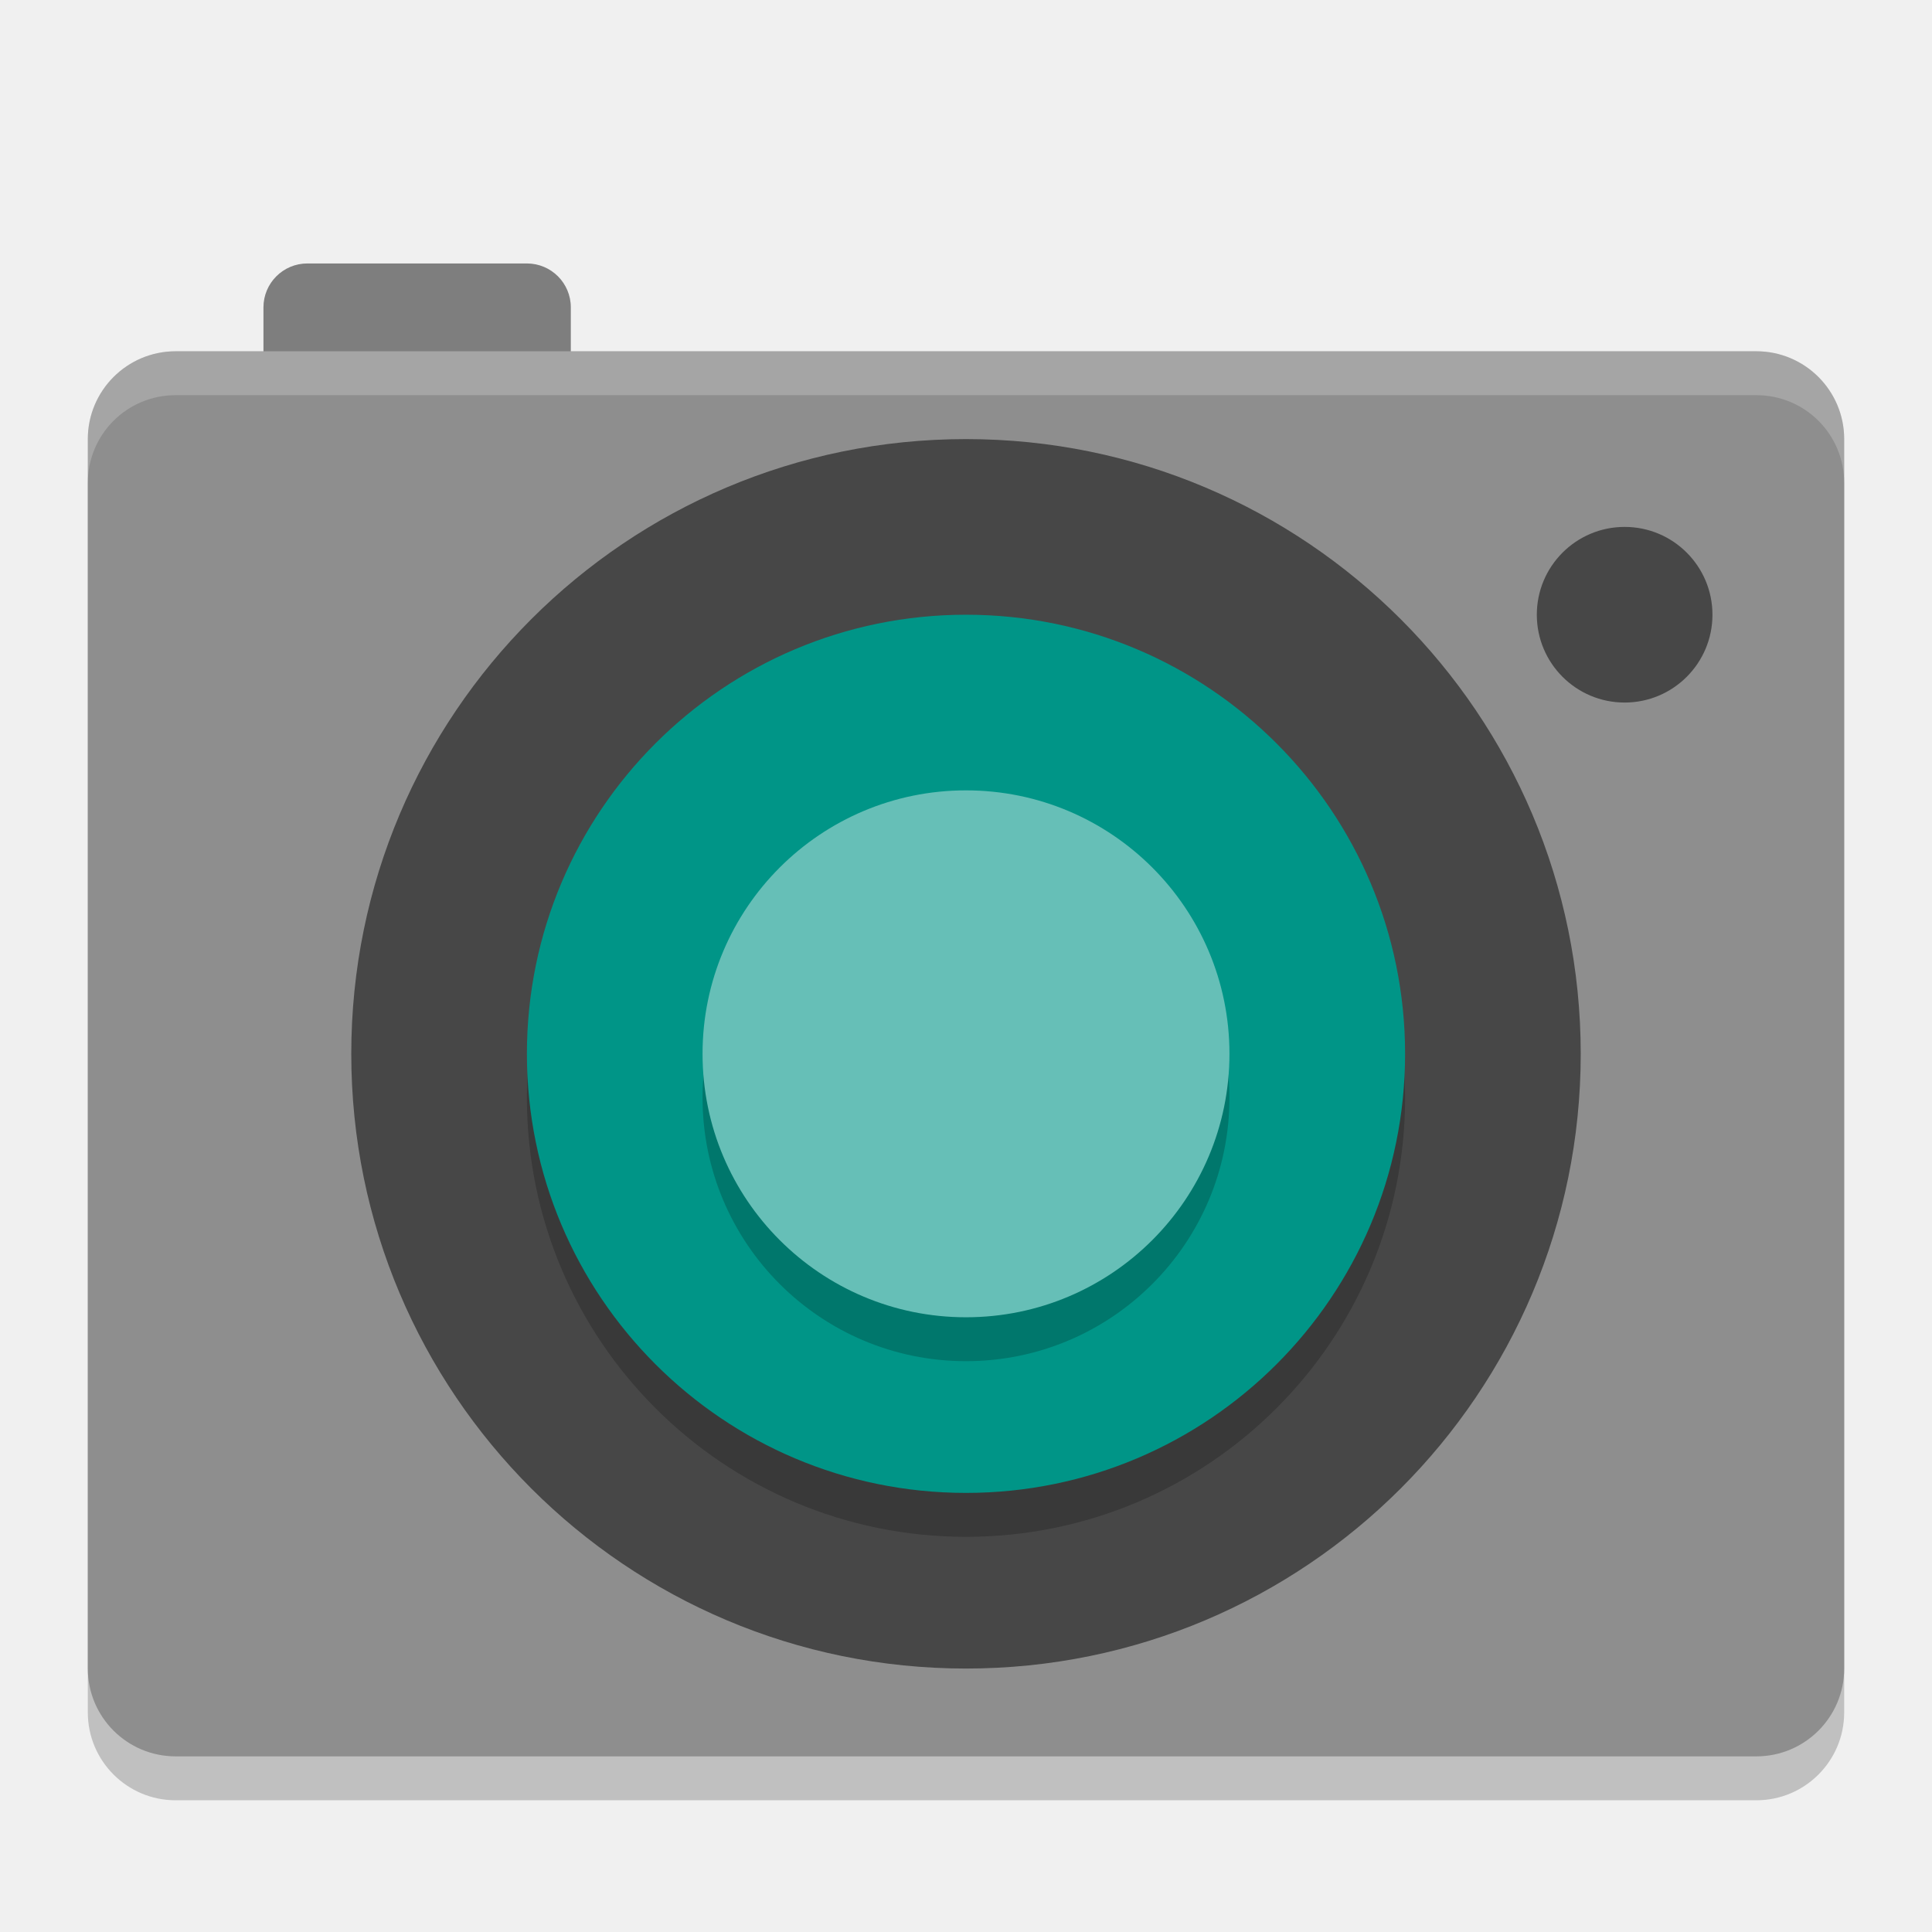
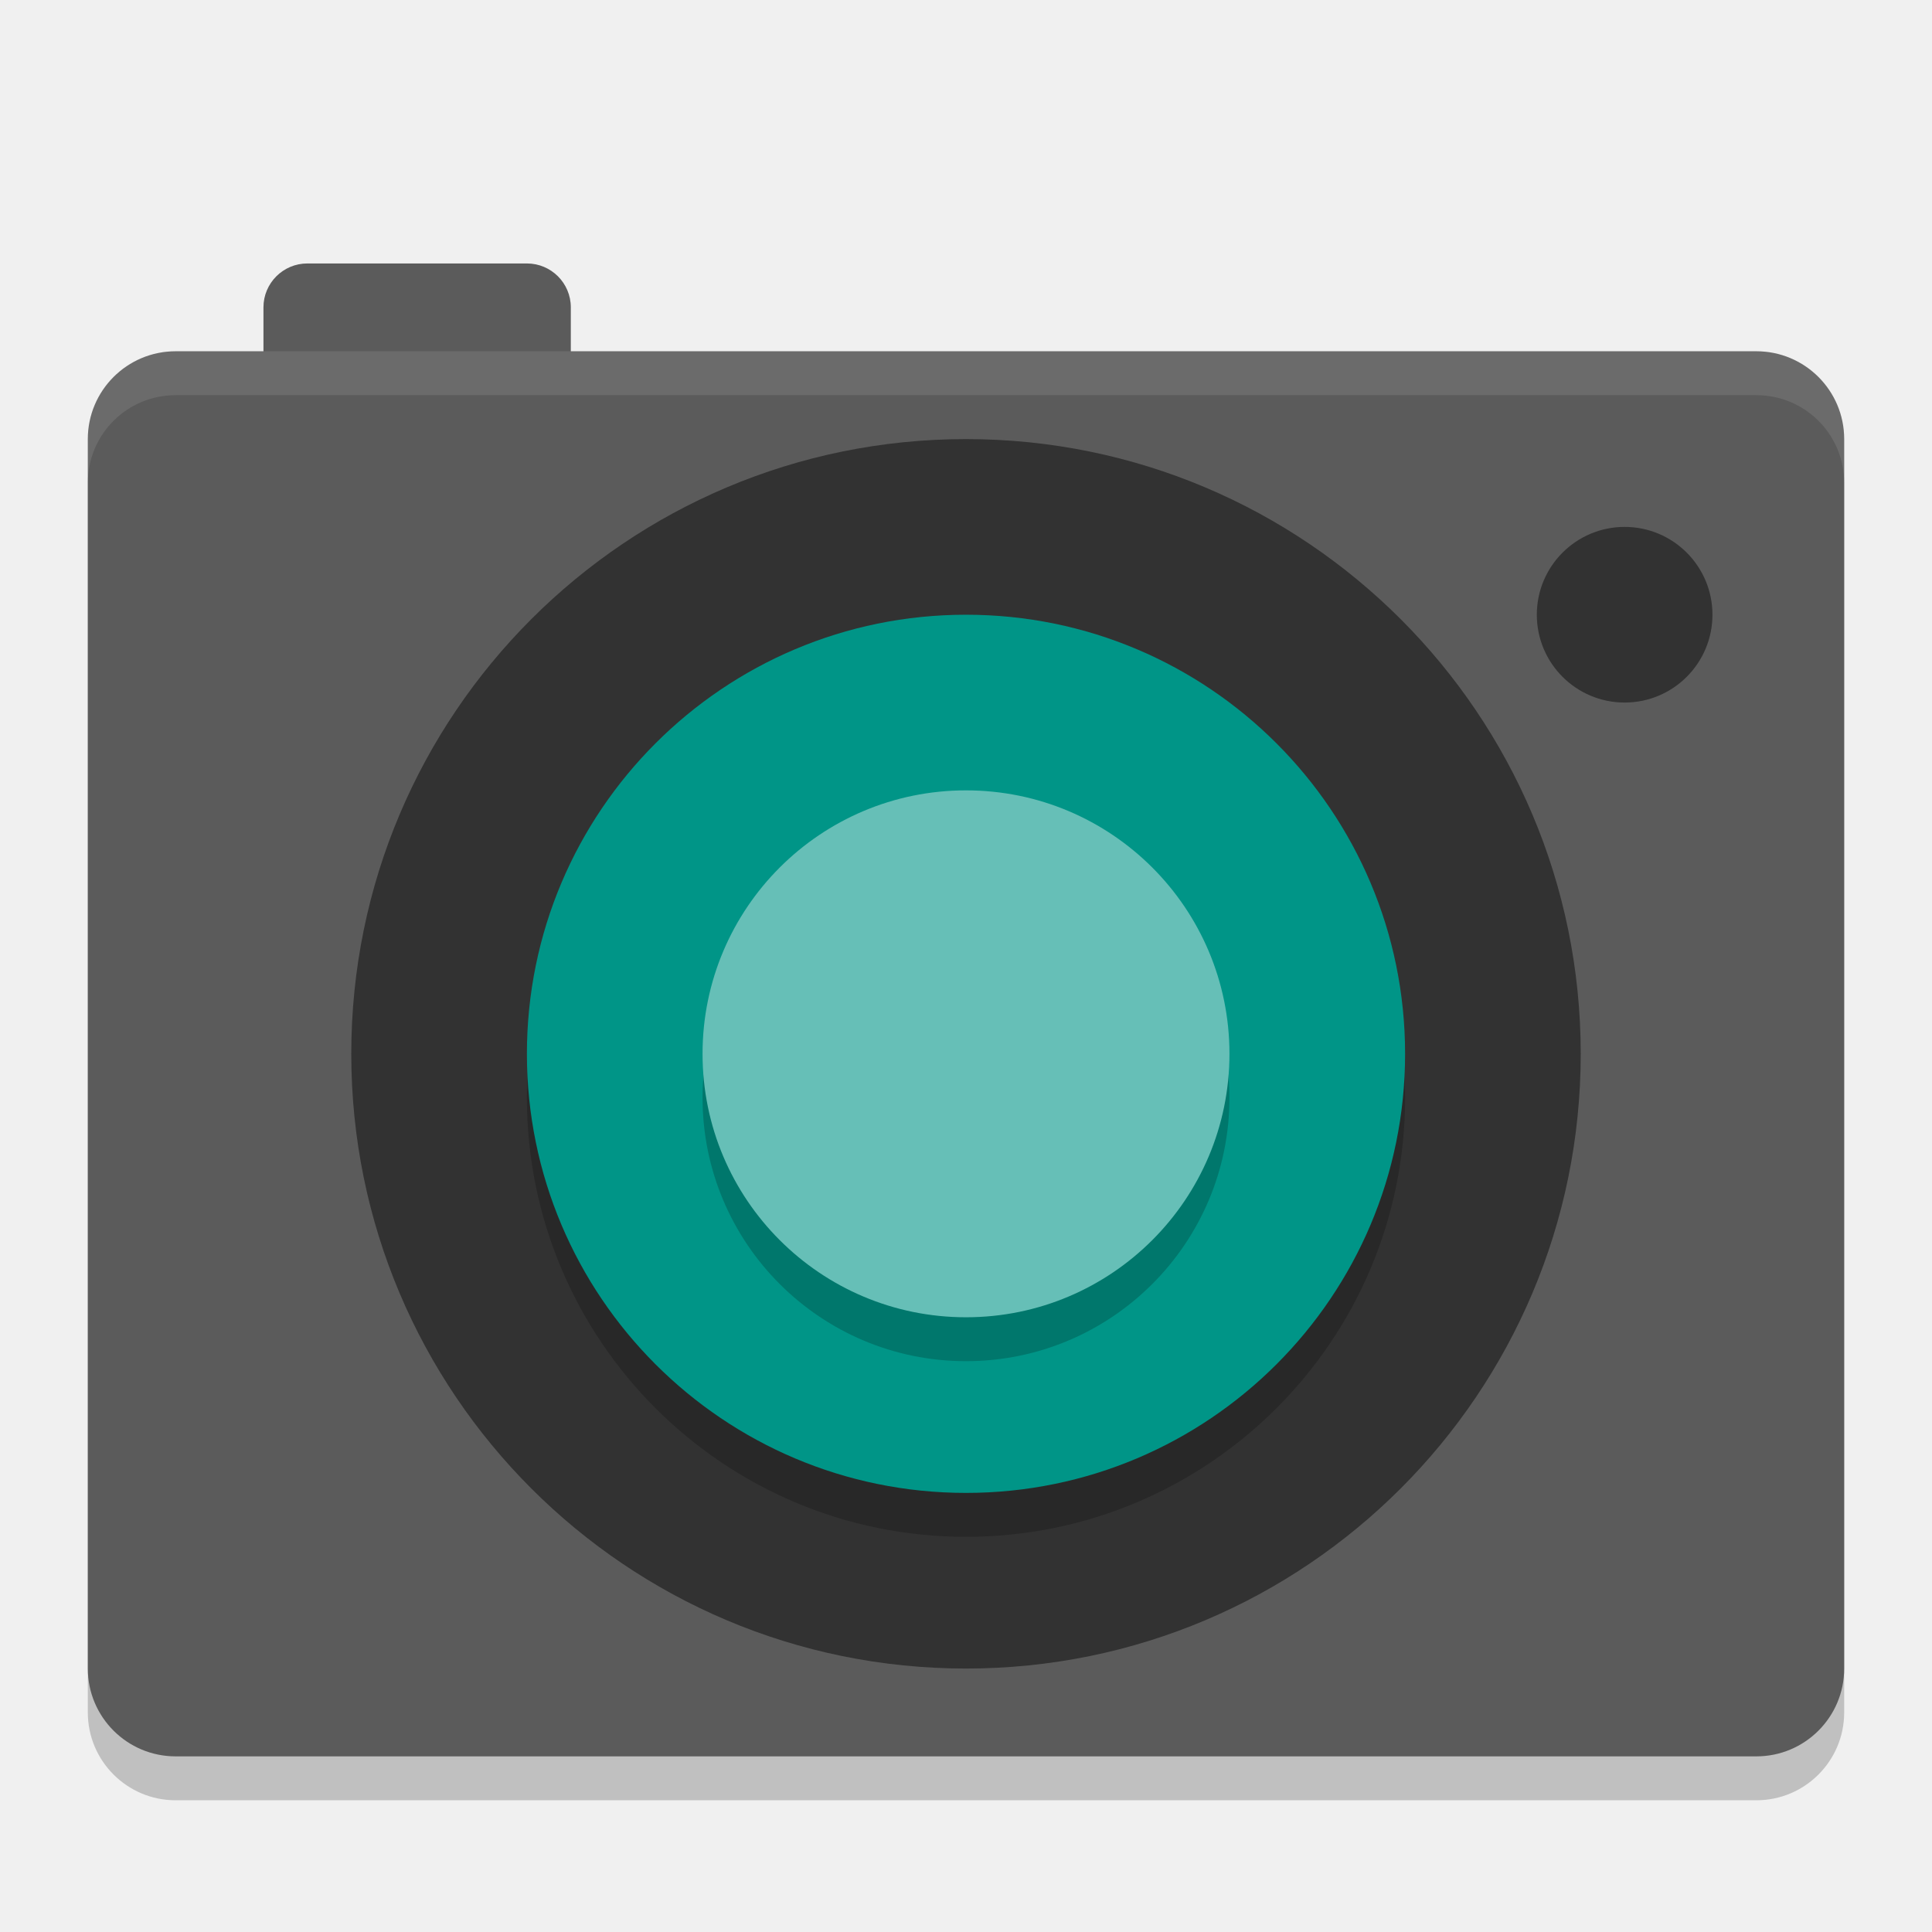
<svg xmlns="http://www.w3.org/2000/svg" width="22" height="22" version="1">
  <rect style="opacity:0.2" width="16" height="20" x="-20.5" y="-21" rx="1" ry="1" transform="matrix(0,-1,-1,0,0,0)" />
-   <rect style="fill:#7e7e7e" width="3.5" height="2" x="3" y="3" rx=".5" ry=".5" />
-   <rect style="fill:#8e8e8e" width="16" height="20" x="-20" y="-21" rx="1" ry="1" transform="matrix(0,-1,-1,0,0,0)" />
-   <circle style="opacity:0.5" cx="11" cy="12" r="7" />
+   <rect style="fill:#5b5b5b" width="3.5" height="2" x="3" y="3" rx=".5" ry=".5" />
+   <rect style="fill:#5b5b5b" width="16" height="20" x="-20" y="-21" rx="1" ry="1" transform="matrix(0,-1,-1,0,0,0)" />
+   <circle style="opacity:0.45" cx="11" cy="12" r="7" />
  <circle style="opacity:0.2" cx="11" cy="-12.5" r="5" transform="scale(1,-1)" />
  <circle style="fill:#009587" cx="11" cy="-12" r="5" transform="scale(1,-1)" />
-   <circle style="opacity:0.5" cx="18.5" cy="7" r="1" />
+   <circle style="opacity:0.45" cx="18.5" cy="7" r="1" />
  <circle style="opacity:0.2" cx="11" cy="12.5" r="3" />
  <circle style="fill:#66bfb7" cx="11" cy="12" r="3" />
-   <path style="opacity:0.2;fill:#ffffff" d="M 20,4 C 20.554,4 21,4.446 21,5 V 5.5 C 21,4.946 20.554,4.5 20,4.5 H 2 C 1.446,4.5 1,4.946 1,5.5 V 5 C 1,4.446 1.446,4 2,4 Z" />
+   <path style="opacity:0.1;fill:#ffffff" d="m 20,4 c 0.554,0 1,0.446 1,1 v 0.5 c 0,-0.554 -0.446,-1 -1,-1 H 2 c -0.554,0 -1,0.446 -1,1 V 5 C 1,4.446 1.446,4 2,4 Z" />
</svg>
